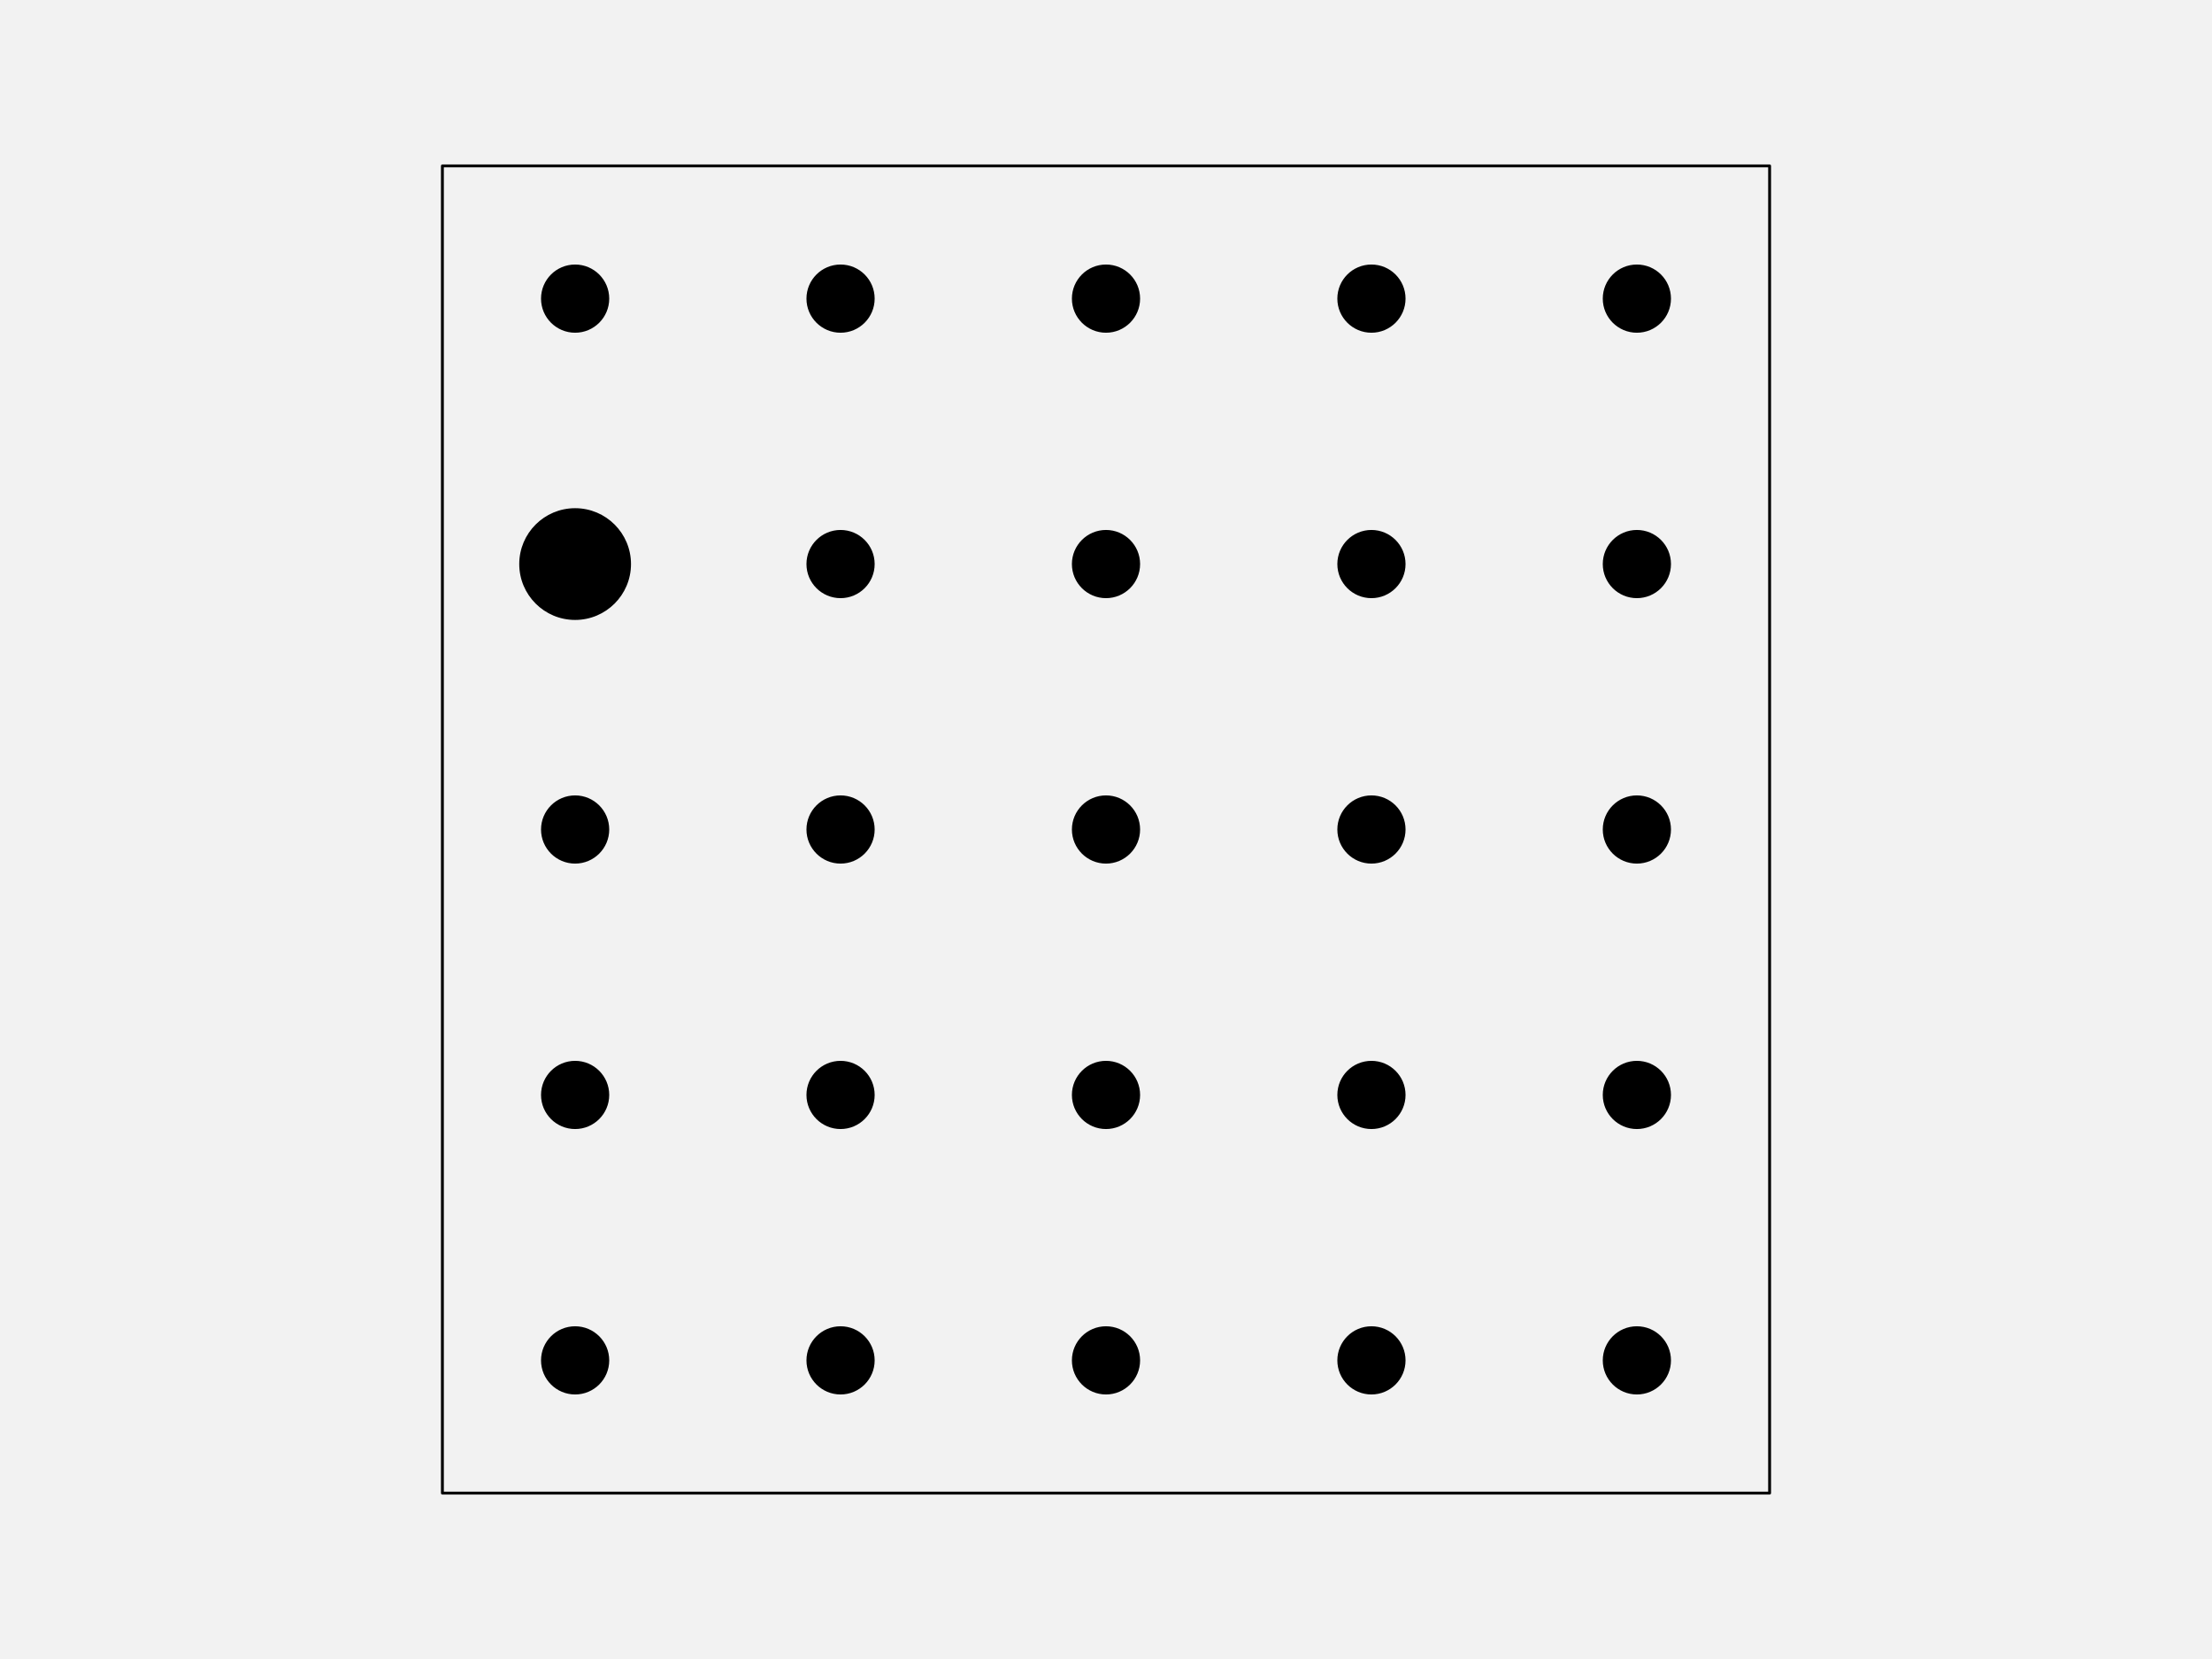
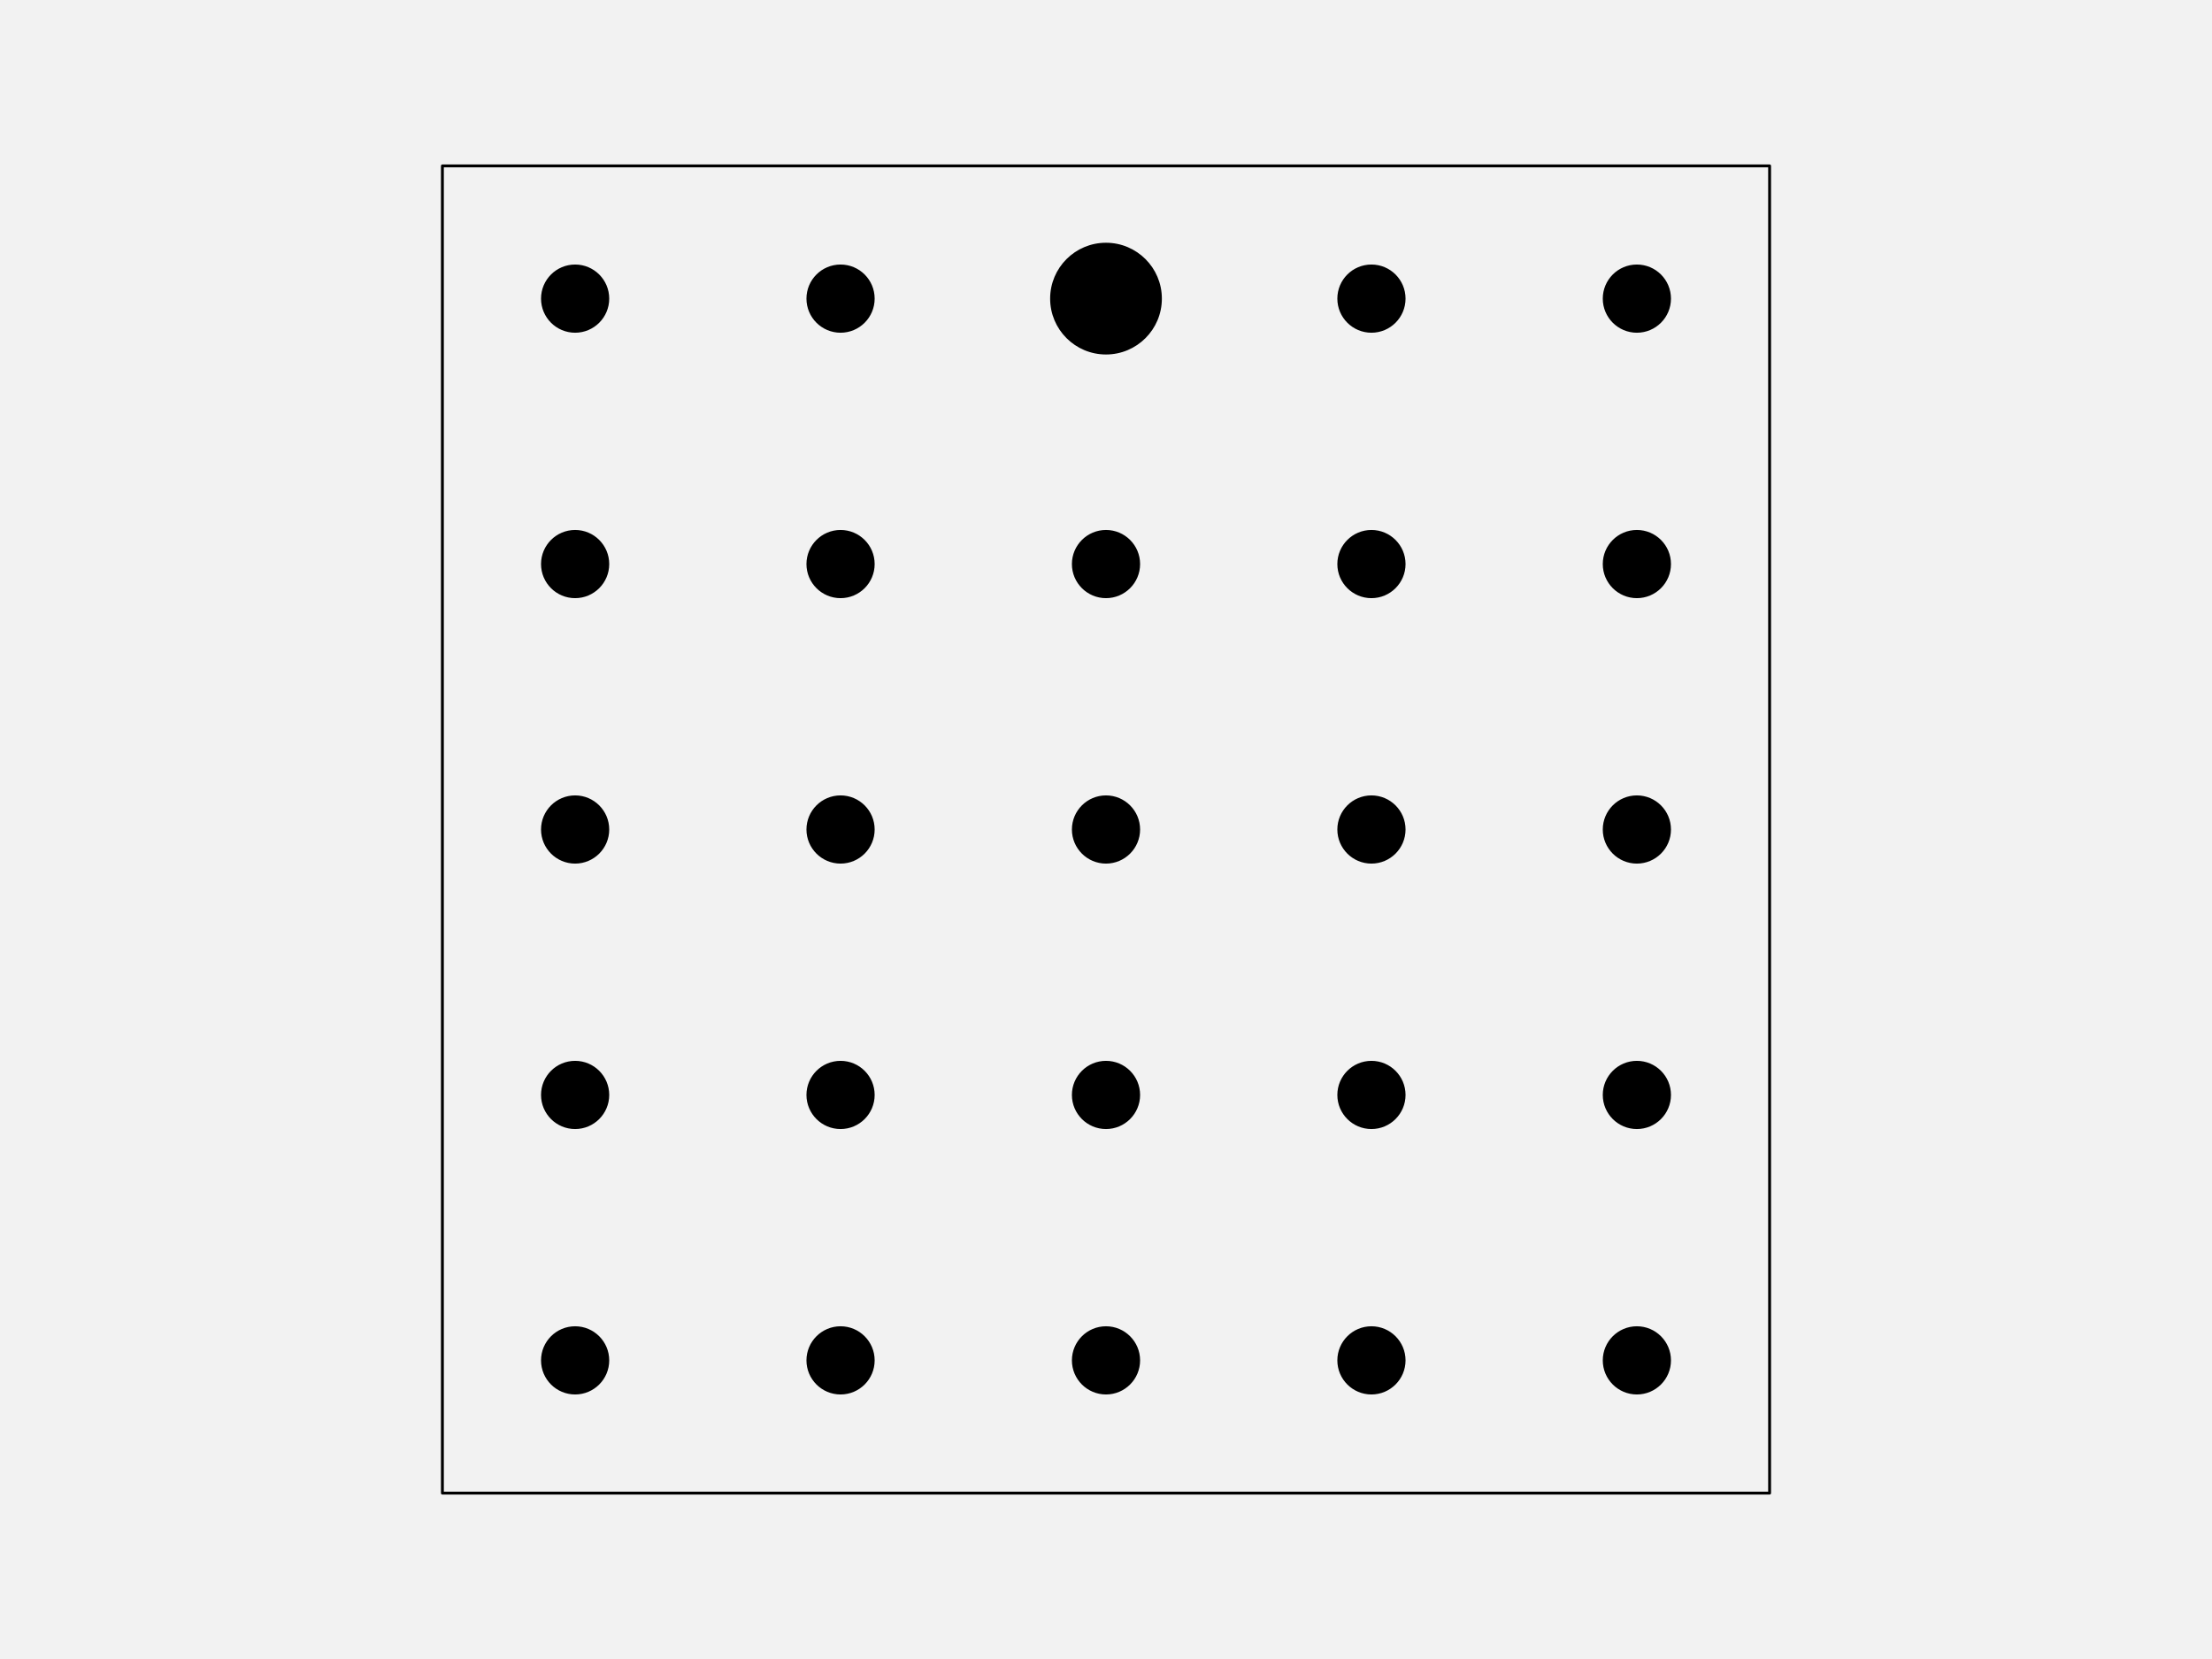
<svg xmlns="http://www.w3.org/2000/svg" width="576pt" height="432pt" viewBox="0 0 576 432" version="1.1">
  <g id="surface123">
    <rect x="0" y="0" width="576" height="432" style="fill:rgb(94.902%,94.902%,94.902%);fill-opacity:1;stroke:none;" />
    <path style="fill-rule:nonzero;fill:rgb(94.902%,94.902%,94.902%);fill-opacity:1;stroke-width:0.75;stroke-linecap:round;stroke-linejoin:round;stroke:rgb(0%,0%,0%);stroke-opacity:1;stroke-miterlimit:10;" d="M 115.199 388.801 L 460.801 388.801 L 460.801 43.199 L 115.199 43.199 Z M 115.199 388.801 " />
    <path style="fill-rule:nonzero;fill:rgb(0%,0%,0%);fill-opacity:1;stroke-width:0.75;stroke-linecap:round;stroke-linejoin:round;stroke:rgb(0%,0%,0%);stroke-opacity:1;stroke-miterlimit:10;" d="M 158.266 354.238 C 158.266 358.938 154.457 362.742 149.762 362.742 C 145.062 362.742 141.258 358.938 141.258 354.238 C 141.258 349.543 145.062 345.734 149.762 345.734 C 154.457 345.734 158.266 349.543 158.266 354.238 " />
    <path style="fill-rule:nonzero;fill:rgb(0%,0%,0%);fill-opacity:1;stroke-width:0.75;stroke-linecap:round;stroke-linejoin:round;stroke:rgb(0%,0%,0%);stroke-opacity:1;stroke-miterlimit:10;" d="M 227.383 354.238 C 227.383 358.938 223.578 362.742 218.879 362.742 C 214.184 362.742 210.375 358.938 210.375 354.238 C 210.375 349.543 214.184 345.734 218.879 345.734 C 223.578 345.734 227.383 349.543 227.383 354.238 " />
    <path style="fill-rule:nonzero;fill:rgb(0%,0%,0%);fill-opacity:1;stroke-width:0.75;stroke-linecap:round;stroke-linejoin:round;stroke:rgb(0%,0%,0%);stroke-opacity:1;stroke-miterlimit:10;" d="M 296.504 354.238 C 296.504 358.938 292.695 362.742 288 362.742 C 283.305 362.742 279.496 358.938 279.496 354.238 C 279.496 349.543 283.305 345.734 288 345.734 C 292.695 345.734 296.504 349.543 296.504 354.238 " />
    <path style="fill-rule:nonzero;fill:rgb(0%,0%,0%);fill-opacity:1;stroke-width:0.75;stroke-linecap:round;stroke-linejoin:round;stroke:rgb(0%,0%,0%);stroke-opacity:1;stroke-miterlimit:10;" d="M 365.625 354.238 C 365.625 358.938 361.816 362.742 357.121 362.742 C 352.422 362.742 348.617 358.938 348.617 354.238 C 348.617 349.543 352.422 345.734 357.121 345.734 C 361.816 345.734 365.625 349.543 365.625 354.238 " />
    <path style="fill-rule:nonzero;fill:rgb(0%,0%,0%);fill-opacity:1;stroke-width:0.75;stroke-linecap:round;stroke-linejoin:round;stroke:rgb(0%,0%,0%);stroke-opacity:1;stroke-miterlimit:10;" d="M 434.742 354.238 C 434.742 358.938 430.938 362.742 426.238 362.742 C 421.543 362.742 417.734 358.938 417.734 354.238 C 417.734 349.543 421.543 345.734 426.238 345.734 C 430.938 345.734 434.742 349.543 434.742 354.238 " />
    <path style="fill-rule:nonzero;fill:rgb(0%,0%,0%);fill-opacity:1;stroke-width:0.75;stroke-linecap:round;stroke-linejoin:round;stroke:rgb(0%,0%,0%);stroke-opacity:1;stroke-miterlimit:10;" d="M 158.266 285.121 C 158.266 289.816 154.457 293.625 149.762 293.625 C 145.062 293.625 141.258 289.816 141.258 285.121 C 141.258 280.422 145.062 276.617 149.762 276.617 C 154.457 276.617 158.266 280.422 158.266 285.121 " />
    <path style="fill-rule:nonzero;fill:rgb(0%,0%,0%);fill-opacity:1;stroke-width:0.75;stroke-linecap:round;stroke-linejoin:round;stroke:rgb(0%,0%,0%);stroke-opacity:1;stroke-miterlimit:10;" d="M 227.383 285.121 C 227.383 289.816 223.578 293.625 218.879 293.625 C 214.184 293.625 210.375 289.816 210.375 285.121 C 210.375 280.422 214.184 276.617 218.879 276.617 C 223.578 276.617 227.383 280.422 227.383 285.121 " />
    <path style="fill-rule:nonzero;fill:rgb(0%,0%,0%);fill-opacity:1;stroke-width:0.75;stroke-linecap:round;stroke-linejoin:round;stroke:rgb(0%,0%,0%);stroke-opacity:1;stroke-miterlimit:10;" d="M 296.504 285.121 C 296.504 289.816 292.695 293.625 288 293.625 C 283.305 293.625 279.496 289.816 279.496 285.121 C 279.496 280.422 283.305 276.617 288 276.617 C 292.695 276.617 296.504 280.422 296.504 285.121 " />
    <path style="fill-rule:nonzero;fill:rgb(0%,0%,0%);fill-opacity:1;stroke-width:0.75;stroke-linecap:round;stroke-linejoin:round;stroke:rgb(0%,0%,0%);stroke-opacity:1;stroke-miterlimit:10;" d="M 365.625 285.121 C 365.625 289.816 361.816 293.625 357.121 293.625 C 352.422 293.625 348.617 289.816 348.617 285.121 C 348.617 280.422 352.422 276.617 357.121 276.617 C 361.816 276.617 365.625 280.422 365.625 285.121 " />
    <path style="fill-rule:nonzero;fill:rgb(0%,0%,0%);fill-opacity:1;stroke-width:0.75;stroke-linecap:round;stroke-linejoin:round;stroke:rgb(0%,0%,0%);stroke-opacity:1;stroke-miterlimit:10;" d="M 434.742 285.121 C 434.742 289.816 430.938 293.625 426.238 293.625 C 421.543 293.625 417.734 289.816 417.734 285.121 C 417.734 280.422 421.543 276.617 426.238 276.617 C 430.938 276.617 434.742 280.422 434.742 285.121 " />
    <path style="fill-rule:nonzero;fill:rgb(0%,0%,0%);fill-opacity:1;stroke-width:0.75;stroke-linecap:round;stroke-linejoin:round;stroke:rgb(0%,0%,0%);stroke-opacity:1;stroke-miterlimit:10;" d="M 158.266 216 C 158.266 220.695 154.457 224.504 149.762 224.504 C 145.062 224.504 141.258 220.695 141.258 216 C 141.258 211.305 145.062 207.496 149.762 207.496 C 154.457 207.496 158.266 211.305 158.266 216 " />
    <path style="fill-rule:nonzero;fill:rgb(0%,0%,0%);fill-opacity:1;stroke-width:0.75;stroke-linecap:round;stroke-linejoin:round;stroke:rgb(0%,0%,0%);stroke-opacity:1;stroke-miterlimit:10;" d="M 227.383 216 C 227.383 220.695 223.578 224.504 218.879 224.504 C 214.184 224.504 210.375 220.695 210.375 216 C 210.375 211.305 214.184 207.496 218.879 207.496 C 223.578 207.496 227.383 211.305 227.383 216 " />
    <path style="fill-rule:nonzero;fill:rgb(0%,0%,0%);fill-opacity:1;stroke-width:0.75;stroke-linecap:round;stroke-linejoin:round;stroke:rgb(0%,0%,0%);stroke-opacity:1;stroke-miterlimit:10;" d="M 296.504 216 C 296.504 220.695 292.695 224.504 288 224.504 C 283.305 224.504 279.496 220.695 279.496 216 C 279.496 211.305 283.305 207.496 288 207.496 C 292.695 207.496 296.504 211.305 296.504 216 " />
    <path style="fill-rule:nonzero;fill:rgb(0%,0%,0%);fill-opacity:1;stroke-width:0.75;stroke-linecap:round;stroke-linejoin:round;stroke:rgb(0%,0%,0%);stroke-opacity:1;stroke-miterlimit:10;" d="M 365.625 216 C 365.625 220.695 361.816 224.504 357.121 224.504 C 352.422 224.504 348.617 220.695 348.617 216 C 348.617 211.305 352.422 207.496 357.121 207.496 C 361.816 207.496 365.625 211.305 365.625 216 " />
    <path style="fill-rule:nonzero;fill:rgb(0%,0%,0%);fill-opacity:1;stroke-width:0.75;stroke-linecap:round;stroke-linejoin:round;stroke:rgb(0%,0%,0%);stroke-opacity:1;stroke-miterlimit:10;" d="M 434.742 216 C 434.742 220.695 430.938 224.504 426.238 224.504 C 421.543 224.504 417.734 220.695 417.734 216 C 417.734 211.305 421.543 207.496 426.238 207.496 C 430.938 207.496 434.742 211.305 434.742 216 " />
-     <path style="fill-rule:nonzero;fill:rgb(0%,0%,0%);fill-opacity:1;stroke-width:0.75;stroke-linecap:round;stroke-linejoin:round;stroke:rgb(0%,0%,0%);stroke-opacity:1;stroke-miterlimit:10;" d="M 163.934 146.879 C 163.934 154.707 157.586 161.055 149.762 161.055 C 141.934 161.055 135.586 154.707 135.586 146.879 C 135.586 139.051 141.934 132.707 149.762 132.707 C 157.586 132.707 163.934 139.051 163.934 146.879 " />
+     <path style="fill-rule:nonzero;fill:rgb(0%,0%,0%);fill-opacity:1;stroke-width:0.75;stroke-linecap:round;stroke-linejoin:round;stroke:rgb(0%,0%,0%);stroke-opacity:1;stroke-miterlimit:10;" d="M 158.266 146.879 C 158.266 151.578 154.457 155.383 149.762 155.383 C 145.062 155.383 141.258 151.578 141.258 146.879 C 141.258 142.184 145.062 138.375 149.762 138.375 C 154.457 138.375 158.266 142.184 158.266 146.879 " />
    <path style="fill-rule:nonzero;fill:rgb(0%,0%,0%);fill-opacity:1;stroke-width:0.75;stroke-linecap:round;stroke-linejoin:round;stroke:rgb(0%,0%,0%);stroke-opacity:1;stroke-miterlimit:10;" d="M 227.383 146.879 C 227.383 151.578 223.578 155.383 218.879 155.383 C 214.184 155.383 210.375 151.578 210.375 146.879 C 210.375 142.184 214.184 138.375 218.879 138.375 C 223.578 138.375 227.383 142.184 227.383 146.879 " />
    <path style="fill-rule:nonzero;fill:rgb(0%,0%,0%);fill-opacity:1;stroke-width:0.75;stroke-linecap:round;stroke-linejoin:round;stroke:rgb(0%,0%,0%);stroke-opacity:1;stroke-miterlimit:10;" d="M 296.504 146.879 C 296.504 151.578 292.695 155.383 288 155.383 C 283.305 155.383 279.496 151.578 279.496 146.879 C 279.496 142.184 283.305 138.375 288 138.375 C 292.695 138.375 296.504 142.184 296.504 146.879 " />
    <path style="fill-rule:nonzero;fill:rgb(0%,0%,0%);fill-opacity:1;stroke-width:0.75;stroke-linecap:round;stroke-linejoin:round;stroke:rgb(0%,0%,0%);stroke-opacity:1;stroke-miterlimit:10;" d="M 365.625 146.879 C 365.625 151.578 361.816 155.383 357.121 155.383 C 352.422 155.383 348.617 151.578 348.617 146.879 C 348.617 142.184 352.422 138.375 357.121 138.375 C 361.816 138.375 365.625 142.184 365.625 146.879 " />
    <path style="fill-rule:nonzero;fill:rgb(0%,0%,0%);fill-opacity:1;stroke-width:0.75;stroke-linecap:round;stroke-linejoin:round;stroke:rgb(0%,0%,0%);stroke-opacity:1;stroke-miterlimit:10;" d="M 434.742 146.879 C 434.742 151.578 430.938 155.383 426.238 155.383 C 421.543 155.383 417.734 151.578 417.734 146.879 C 417.734 142.184 421.543 138.375 426.238 138.375 C 430.938 138.375 434.742 142.184 434.742 146.879 " />
    <path style="fill-rule:nonzero;fill:rgb(0%,0%,0%);fill-opacity:1;stroke-width:0.75;stroke-linecap:round;stroke-linejoin:round;stroke:rgb(0%,0%,0%);stroke-opacity:1;stroke-miterlimit:10;" d="M 158.266 77.762 C 158.266 82.457 154.457 86.266 149.762 86.266 C 145.062 86.266 141.258 82.457 141.258 77.762 C 141.258 73.062 145.062 69.258 149.762 69.258 C 154.457 69.258 158.266 73.062 158.266 77.762 " />
    <path style="fill-rule:nonzero;fill:rgb(0%,0%,0%);fill-opacity:1;stroke-width:0.75;stroke-linecap:round;stroke-linejoin:round;stroke:rgb(0%,0%,0%);stroke-opacity:1;stroke-miterlimit:10;" d="M 227.383 77.762 C 227.383 82.457 223.578 86.266 218.879 86.266 C 214.184 86.266 210.375 82.457 210.375 77.762 C 210.375 73.062 214.184 69.258 218.879 69.258 C 223.578 69.258 227.383 73.062 227.383 77.762 " />
-     <path style="fill-rule:nonzero;fill:rgb(0%,0%,0%);fill-opacity:1;stroke-width:0.75;stroke-linecap:round;stroke-linejoin:round;stroke:rgb(0%,0%,0%);stroke-opacity:1;stroke-miterlimit:10;" d="M 296.504 77.762 C 296.504 82.457 292.695 86.266 288 86.266 C 283.305 86.266 279.496 82.457 279.496 77.762 C 279.496 73.062 283.305 69.258 288 69.258 C 292.695 69.258 296.504 73.062 296.504 77.762 " />
+     <path style="fill-rule:nonzero;fill:rgb(0%,0%,0%);fill-opacity:1;stroke-width:0.75;stroke-linecap:round;stroke-linejoin:round;stroke:rgb(0%,0%,0%);stroke-opacity:1;stroke-miterlimit:10;" d="M 302.172 77.762 C 302.172 85.586 295.828 91.934 288 91.934 C 280.172 91.934 273.828 85.586 273.828 77.762 C 273.828 69.934 280.172 63.586 288 63.586 C 295.828 63.586 302.172 69.934 302.172 77.762 " />
    <path style="fill-rule:nonzero;fill:rgb(0%,0%,0%);fill-opacity:1;stroke-width:0.75;stroke-linecap:round;stroke-linejoin:round;stroke:rgb(0%,0%,0%);stroke-opacity:1;stroke-miterlimit:10;" d="M 365.625 77.762 C 365.625 82.457 361.816 86.266 357.121 86.266 C 352.422 86.266 348.617 82.457 348.617 77.762 C 348.617 73.062 352.422 69.258 357.121 69.258 C 361.816 69.258 365.625 73.062 365.625 77.762 " />
    <path style="fill-rule:nonzero;fill:rgb(0%,0%,0%);fill-opacity:1;stroke-width:0.75;stroke-linecap:round;stroke-linejoin:round;stroke:rgb(0%,0%,0%);stroke-opacity:1;stroke-miterlimit:10;" d="M 434.742 77.762 C 434.742 82.457 430.938 86.266 426.238 86.266 C 421.543 86.266 417.734 82.457 417.734 77.762 C 417.734 73.062 421.543 69.258 426.238 69.258 C 430.938 69.258 434.742 73.062 434.742 77.762 " />
  </g>
</svg>
